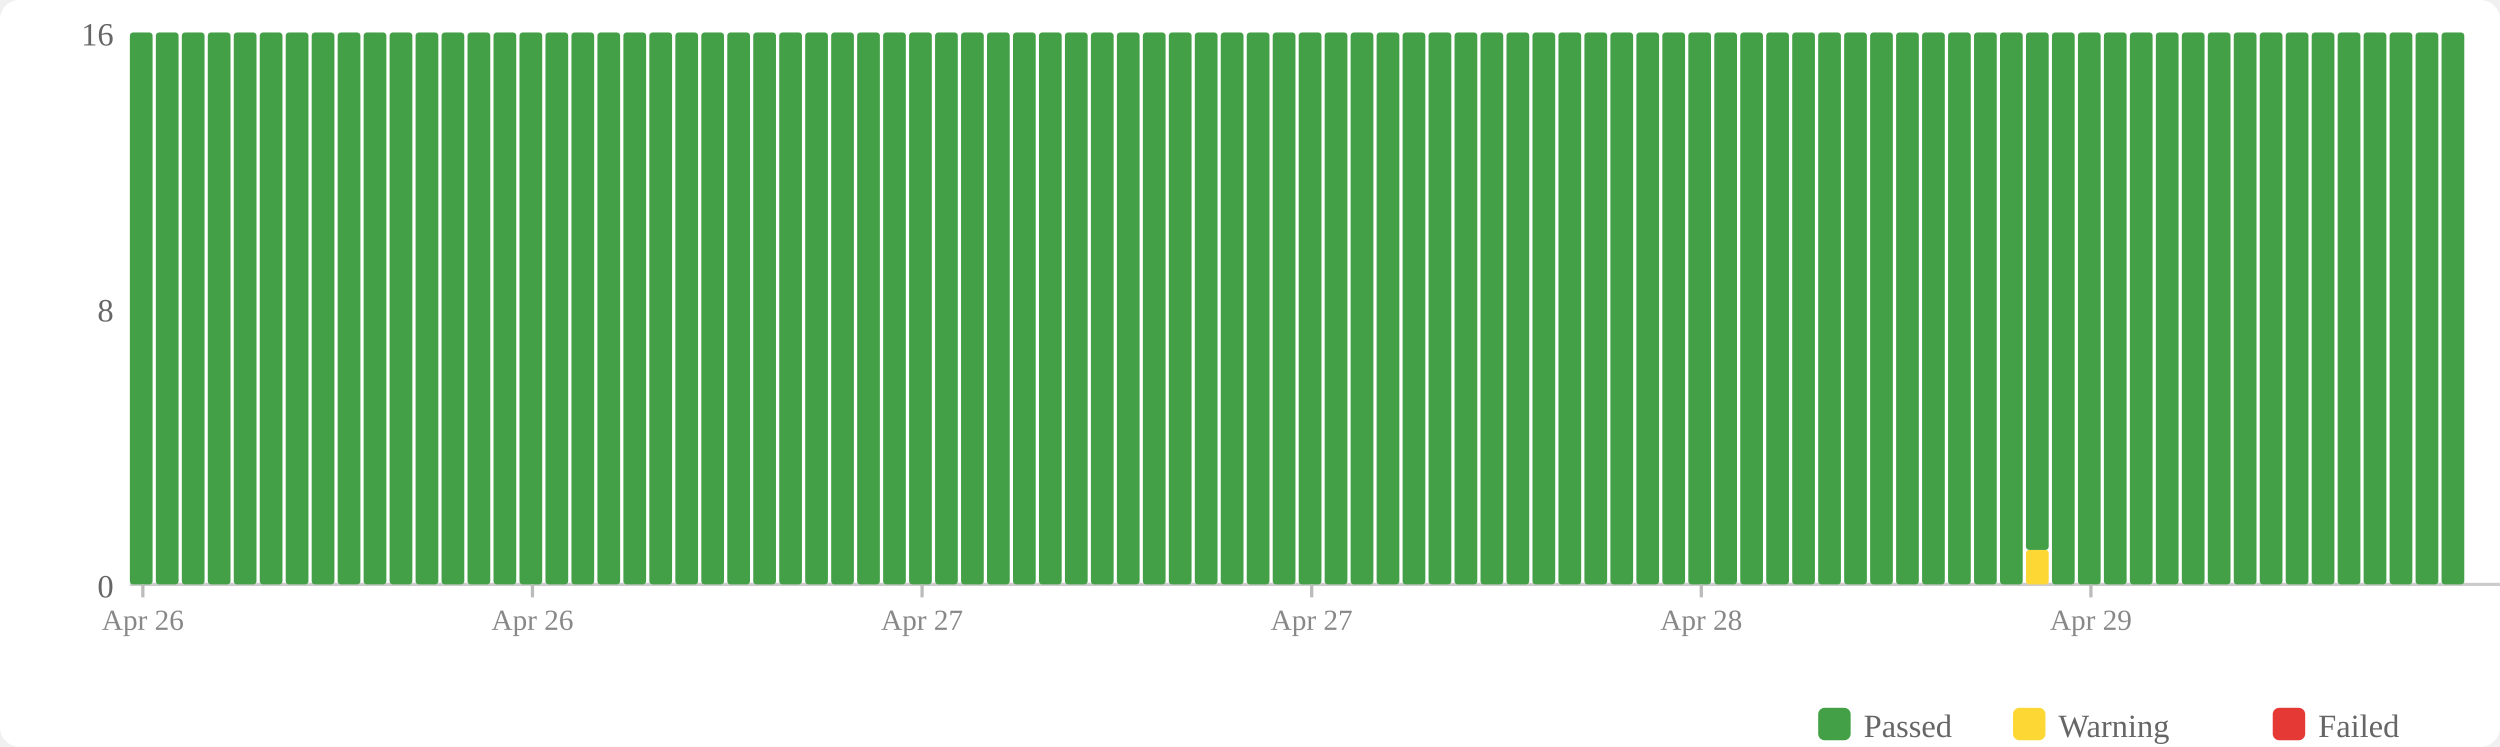
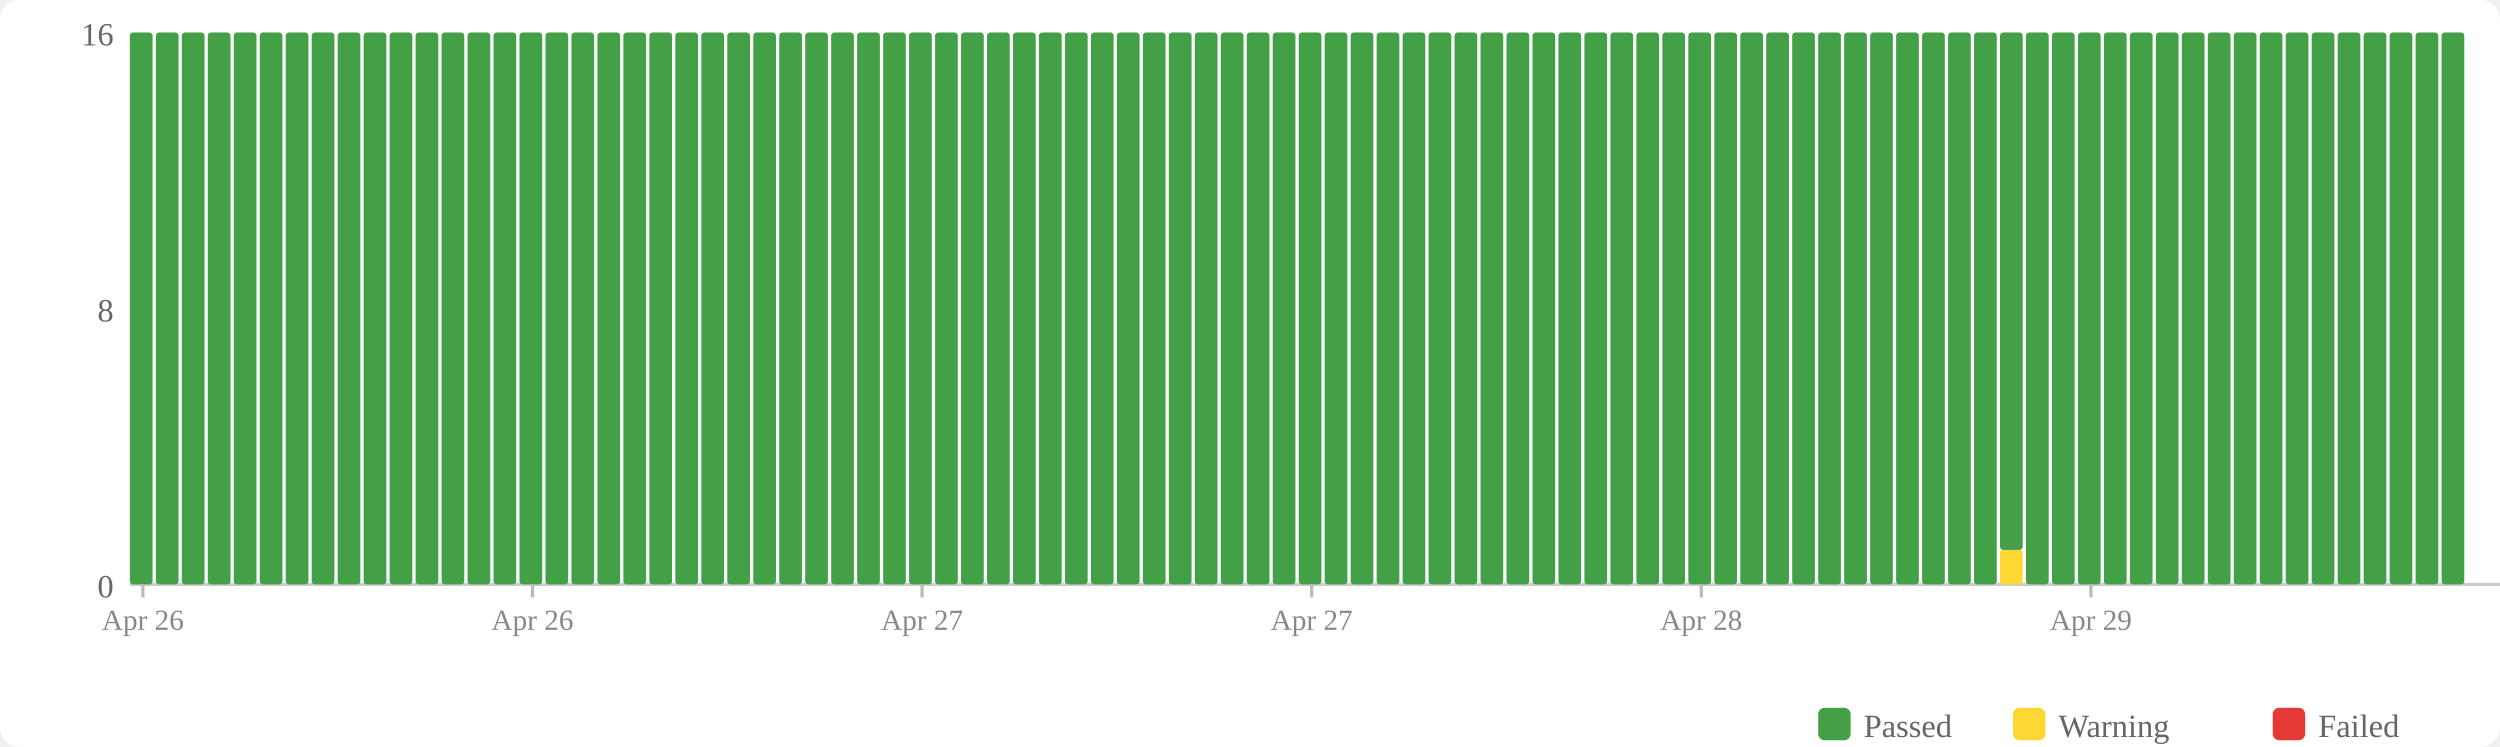
<svg xmlns="http://www.w3.org/2000/svg" width="770" height="230" viewBox="0 0 770 230">
  <rect width="770" height="230" fill="#fff" rx="6" />
  <rect x="560" y="218" width="10" height="10" fill="#43a047" rx="2" />
  <text x="574" y="227" font-size="10" fill="#666">Passed</text>
  <rect x="620" y="218" width="10" height="10" fill="#fdd835" rx="2" />
  <text x="634" y="227" font-size="10" fill="#666">Warning</text>
  <rect x="700" y="218" width="10" height="10" fill="#e53935" rx="2" />
  <text x="714" y="227" font-size="10" fill="#666">Failed</text>
  <text x="35" y="184" text-anchor="end" font-size="10" fill="#666">0</text>
  <text x="35" y="99" text-anchor="end" font-size="10" fill="#666">8</text>
  <text x="35" y="14" text-anchor="end" font-size="10" fill="#666">16</text>
  <line x1="40" y1="180" x2="770" y2="180" stroke="#ccc" stroke-width="1" />
  <rect x="40" y="10" width="7" height="170" fill="#43a047" rx="1" />
  <rect x="48" y="10" width="7" height="170" fill="#43a047" rx="1" />
  <rect x="56" y="10" width="7" height="170" fill="#43a047" rx="1" />
  <rect x="64" y="10" width="7" height="170" fill="#43a047" rx="1" />
  <rect x="72" y="10" width="7" height="170" fill="#43a047" rx="1" />
  <rect x="80" y="10" width="7" height="170" fill="#43a047" rx="1" />
  <rect x="88" y="10" width="7" height="170" fill="#43a047" rx="1" />
  <rect x="96" y="10" width="7" height="170" fill="#43a047" rx="1" />
  <rect x="104" y="10" width="7" height="170" fill="#43a047" rx="1" />
  <rect x="112" y="10" width="7" height="170" fill="#43a047" rx="1" />
  <rect x="120" y="10" width="7" height="170" fill="#43a047" rx="1" />
  <rect x="128" y="10" width="7" height="170" fill="#43a047" rx="1" />
  <rect x="136" y="10" width="7" height="170" fill="#43a047" rx="1" />
  <rect x="144" y="10" width="7" height="170" fill="#43a047" rx="1" />
  <rect x="152" y="10" width="7" height="170" fill="#43a047" rx="1" />
  <rect x="160" y="10" width="7" height="170" fill="#43a047" rx="1" />
  <rect x="168" y="10" width="7" height="170" fill="#43a047" rx="1" />
  <rect x="176" y="10" width="7" height="170" fill="#43a047" rx="1" />
  <rect x="184" y="10" width="7" height="170" fill="#43a047" rx="1" />
  <rect x="192" y="10" width="7" height="170" fill="#43a047" rx="1" />
  <rect x="200" y="10" width="7" height="170" fill="#43a047" rx="1" />
  <rect x="208" y="10" width="7" height="170" fill="#43a047" rx="1" />
  <rect x="216" y="10" width="7" height="170" fill="#43a047" rx="1" />
  <rect x="224" y="10" width="7" height="170" fill="#43a047" rx="1" />
  <rect x="232" y="10" width="7" height="170" fill="#43a047" rx="1" />
  <rect x="240" y="10" width="7" height="170" fill="#43a047" rx="1" />
  <rect x="248" y="10" width="7" height="170" fill="#43a047" rx="1" />
  <rect x="256" y="10" width="7" height="170" fill="#43a047" rx="1" />
  <rect x="264" y="10" width="7" height="170" fill="#43a047" rx="1" />
  <rect x="272" y="10" width="7" height="170" fill="#43a047" rx="1" />
  <rect x="280" y="10" width="7" height="170" fill="#43a047" rx="1" />
  <rect x="288" y="10" width="7" height="170" fill="#43a047" rx="1" />
  <rect x="296" y="10" width="7" height="170" fill="#43a047" rx="1" />
  <rect x="304" y="10" width="7" height="170" fill="#43a047" rx="1" />
  <rect x="312" y="10" width="7" height="170" fill="#43a047" rx="1" />
  <rect x="320" y="10" width="7" height="170" fill="#43a047" rx="1" />
  <rect x="328" y="10" width="7" height="170" fill="#43a047" rx="1" />
  <rect x="336" y="10" width="7" height="170" fill="#43a047" rx="1" />
  <rect x="344" y="10" width="7" height="170" fill="#43a047" rx="1" />
  <rect x="352" y="10" width="7" height="170" fill="#43a047" rx="1" />
  <rect x="360" y="10" width="7" height="170" fill="#43a047" rx="1" />
  <rect x="368" y="10" width="7" height="170" fill="#43a047" rx="1" />
  <rect x="376" y="10" width="7" height="170" fill="#43a047" rx="1" />
  <rect x="384" y="10" width="7" height="170" fill="#43a047" rx="1" />
  <rect x="392" y="10" width="7" height="170" fill="#43a047" rx="1" />
  <rect x="400" y="10" width="7" height="170" fill="#43a047" rx="1" />
  <rect x="408" y="10" width="7" height="170" fill="#43a047" rx="1" />
  <rect x="416" y="10" width="7" height="170" fill="#43a047" rx="1" />
  <rect x="424" y="10" width="7" height="170" fill="#43a047" rx="1" />
  <rect x="432" y="10" width="7" height="170" fill="#43a047" rx="1" />
  <rect x="440" y="10" width="7" height="170" fill="#43a047" rx="1" />
  <rect x="448" y="10" width="7" height="170" fill="#43a047" rx="1" />
  <rect x="456" y="10" width="7" height="170" fill="#43a047" rx="1" />
  <rect x="464" y="10" width="7" height="170" fill="#43a047" rx="1" />
  <rect x="472" y="10" width="7" height="170" fill="#43a047" rx="1" />
  <rect x="480" y="10" width="7" height="170" fill="#43a047" rx="1" />
  <rect x="488" y="10" width="7" height="170" fill="#43a047" rx="1" />
  <rect x="496" y="10" width="7" height="170" fill="#43a047" rx="1" />
  <rect x="504" y="10" width="7" height="170" fill="#43a047" rx="1" />
  <rect x="512" y="10" width="7" height="170" fill="#43a047" rx="1" />
  <rect x="520" y="10" width="7" height="170" fill="#43a047" rx="1" />
  <rect x="528" y="10" width="7" height="170" fill="#43a047" rx="1" />
  <rect x="536" y="10" width="7" height="170" fill="#43a047" rx="1" />
  <rect x="544" y="10" width="7" height="170" fill="#43a047" rx="1" />
  <rect x="552" y="10" width="7" height="170" fill="#43a047" rx="1" />
  <rect x="560" y="10" width="7" height="170" fill="#43a047" rx="1" />
  <rect x="568" y="10" width="7" height="170" fill="#43a047" rx="1" />
  <rect x="576" y="10" width="7" height="170" fill="#43a047" rx="1" />
  <rect x="584" y="10" width="7" height="170" fill="#43a047" rx="1" />
  <rect x="592" y="10" width="7" height="170" fill="#43a047" rx="1" />
  <rect x="600" y="10" width="7" height="170" fill="#43a047" rx="1" />
  <rect x="608" y="10" width="7" height="170" fill="#43a047" rx="1" />
-   <rect x="616" y="10" width="7" height="170" fill="#43a047" rx="1" />
-   <rect x="624" y="169.375" width="7" height="10.625" fill="#fdd835" rx="1" />
-   <rect x="624" y="10" width="7" height="159.375" fill="#43a047" rx="1" />
+   <rect x="616" y="169.375" width="7" height="10.625" fill="#fdd835" rx="1" />
+   <rect x="616" y="10" width="7" height="159.375" fill="#43a047" rx="1" />
+   <rect x="624" y="10" width="7" height="170" fill="#43a047" rx="1" />
  <rect x="632" y="10" width="7" height="170" fill="#43a047" rx="1" />
  <rect x="640" y="10" width="7" height="170" fill="#43a047" rx="1" />
  <rect x="648" y="10" width="7" height="170" fill="#43a047" rx="1" />
  <rect x="656" y="10" width="7" height="170" fill="#43a047" rx="1" />
  <rect x="664" y="10" width="7" height="170" fill="#43a047" rx="1" />
  <rect x="672" y="10" width="7" height="170" fill="#43a047" rx="1" />
  <rect x="680" y="10" width="7" height="170" fill="#43a047" rx="1" />
  <rect x="688" y="10" width="7" height="170" fill="#43a047" rx="1" />
  <rect x="696" y="10" width="7" height="170" fill="#43a047" rx="1" />
  <rect x="704" y="10" width="7" height="170" fill="#43a047" rx="1" />
  <rect x="712" y="10" width="7" height="170" fill="#43a047" rx="1" />
  <rect x="720" y="10" width="7" height="170" fill="#43a047" rx="1" />
  <rect x="728" y="10" width="7" height="170" fill="#43a047" rx="1" />
  <rect x="736" y="10" width="7" height="170" fill="#43a047" rx="1" />
  <rect x="744" y="10" width="7" height="170" fill="#43a047" rx="1" />
  <rect x="752" y="10" width="7" height="170" fill="#43a047" rx="1" />
  <line x1="44.0" y1="180" x2="44.0" y2="184" stroke="#bbb" stroke-width="1" />
  <text x="44.0" y="194" text-anchor="middle" font-size="9" fill="#888">Apr 26</text>
  <line x1="164.0" y1="180" x2="164.0" y2="184" stroke="#bbb" stroke-width="1" />
  <text x="164.0" y="194" text-anchor="middle" font-size="9" fill="#888">Apr 26</text>
  <line x1="284.0" y1="180" x2="284.0" y2="184" stroke="#bbb" stroke-width="1" />
  <text x="284.0" y="194" text-anchor="middle" font-size="9" fill="#888">Apr 27</text>
  <line x1="404.0" y1="180" x2="404.0" y2="184" stroke="#bbb" stroke-width="1" />
  <text x="404.0" y="194" text-anchor="middle" font-size="9" fill="#888">Apr 27</text>
  <line x1="524.0" y1="180" x2="524.0" y2="184" stroke="#bbb" stroke-width="1" />
  <text x="524.0" y="194" text-anchor="middle" font-size="9" fill="#888">Apr 28</text>
  <line x1="644.0" y1="180" x2="644.0" y2="184" stroke="#bbb" stroke-width="1" />
  <text x="644.0" y="194" text-anchor="middle" font-size="9" fill="#888">Apr 29</text>
</svg>
